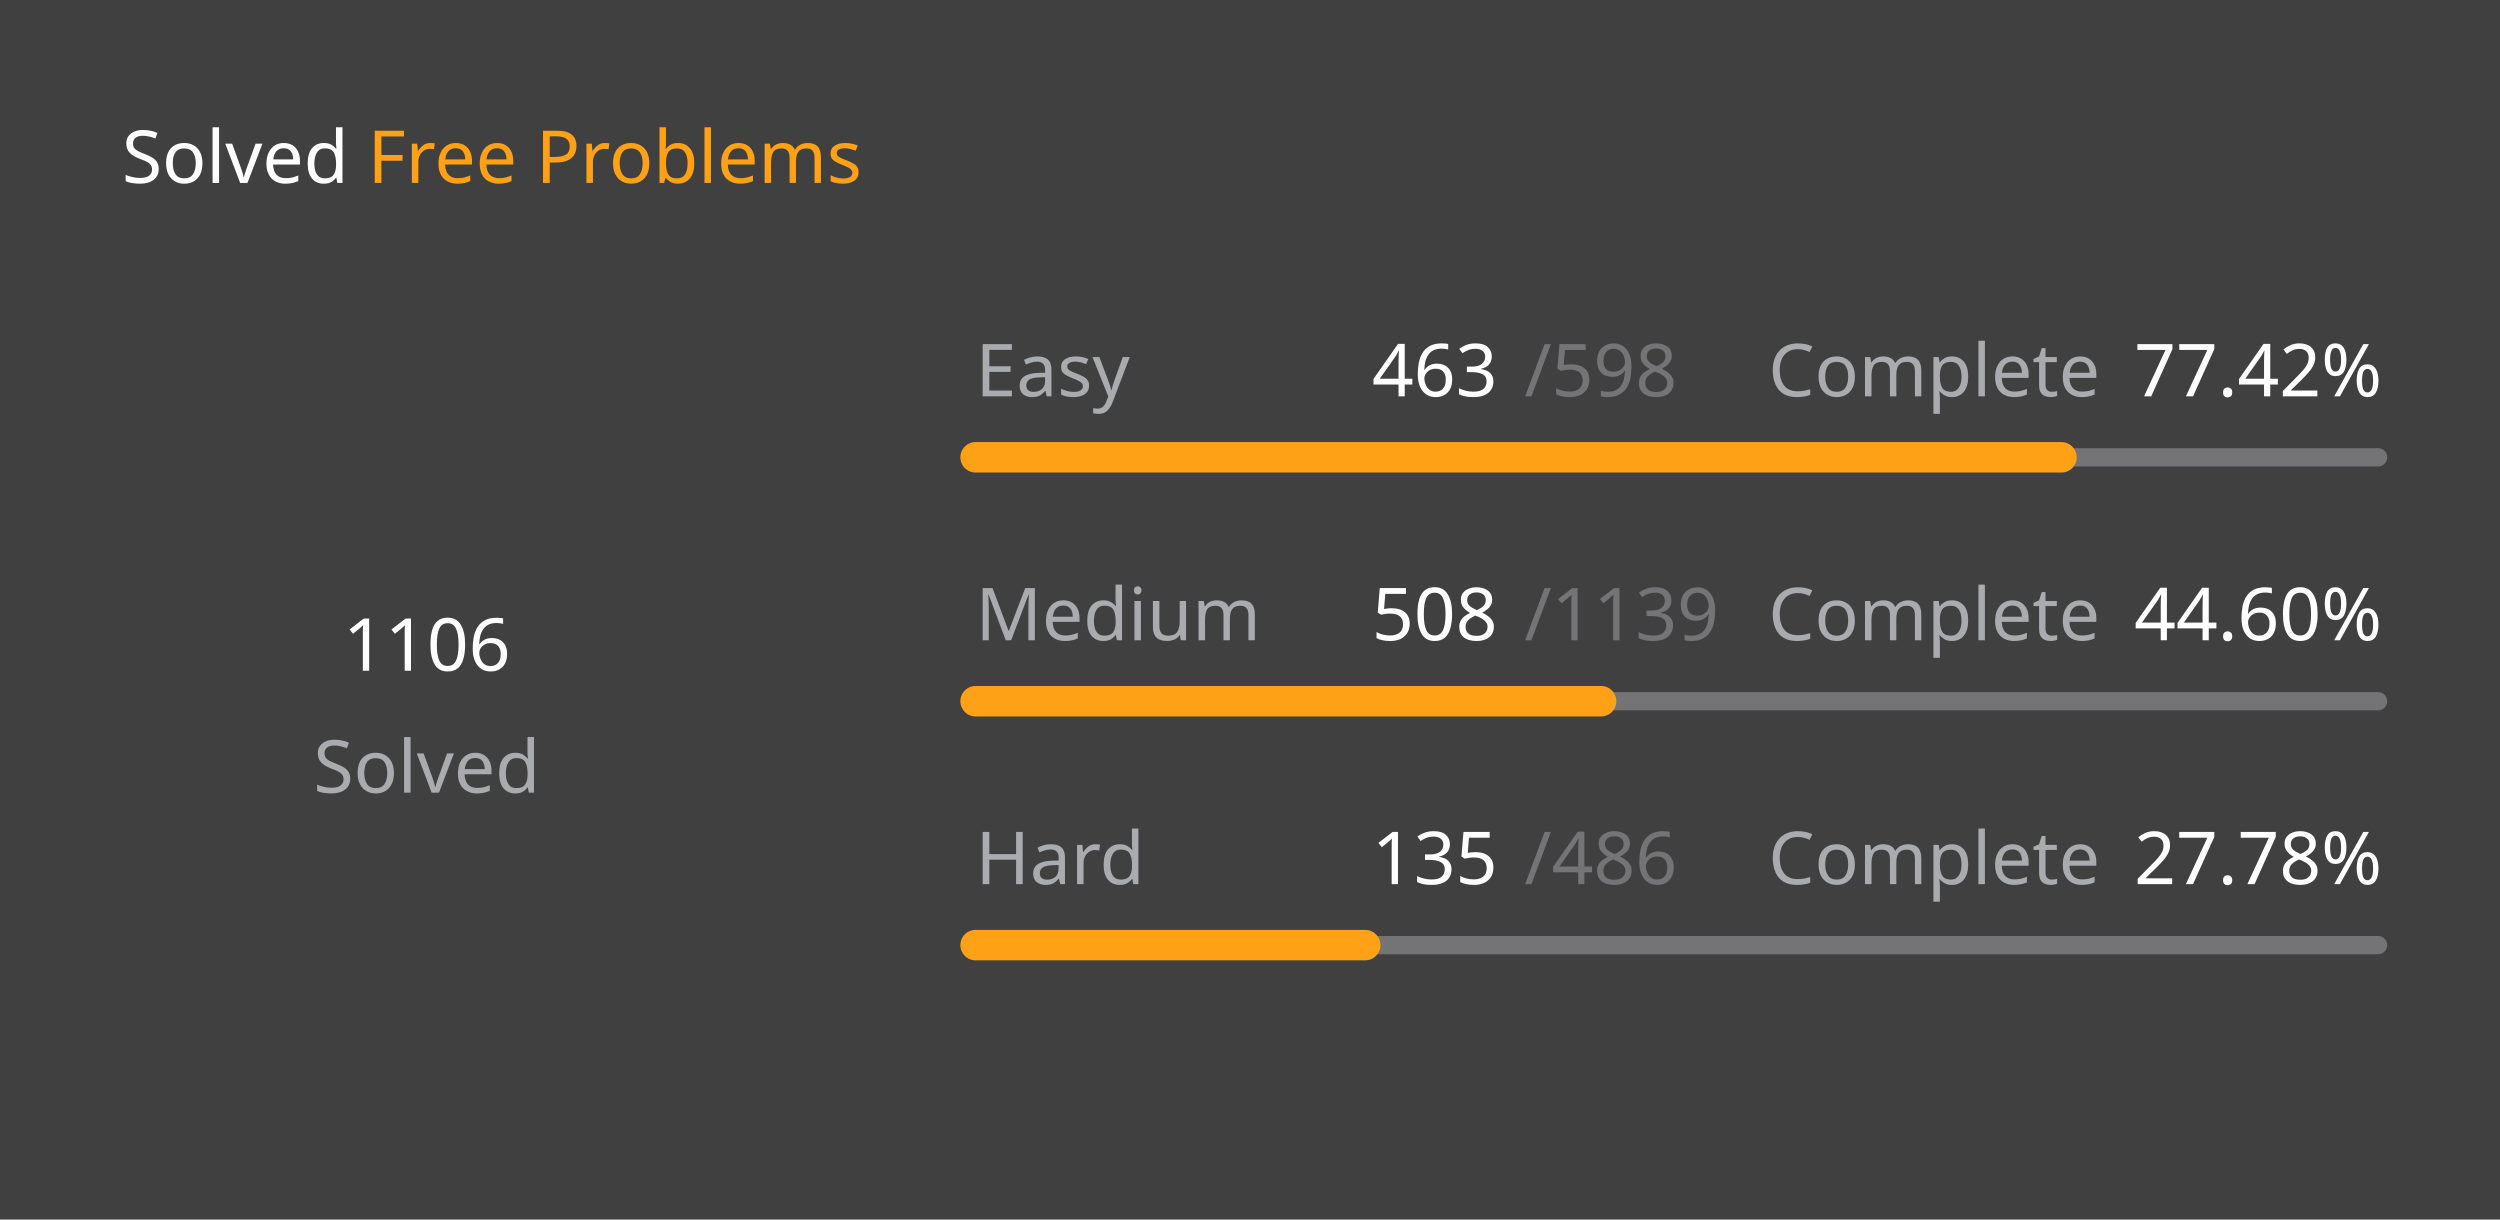
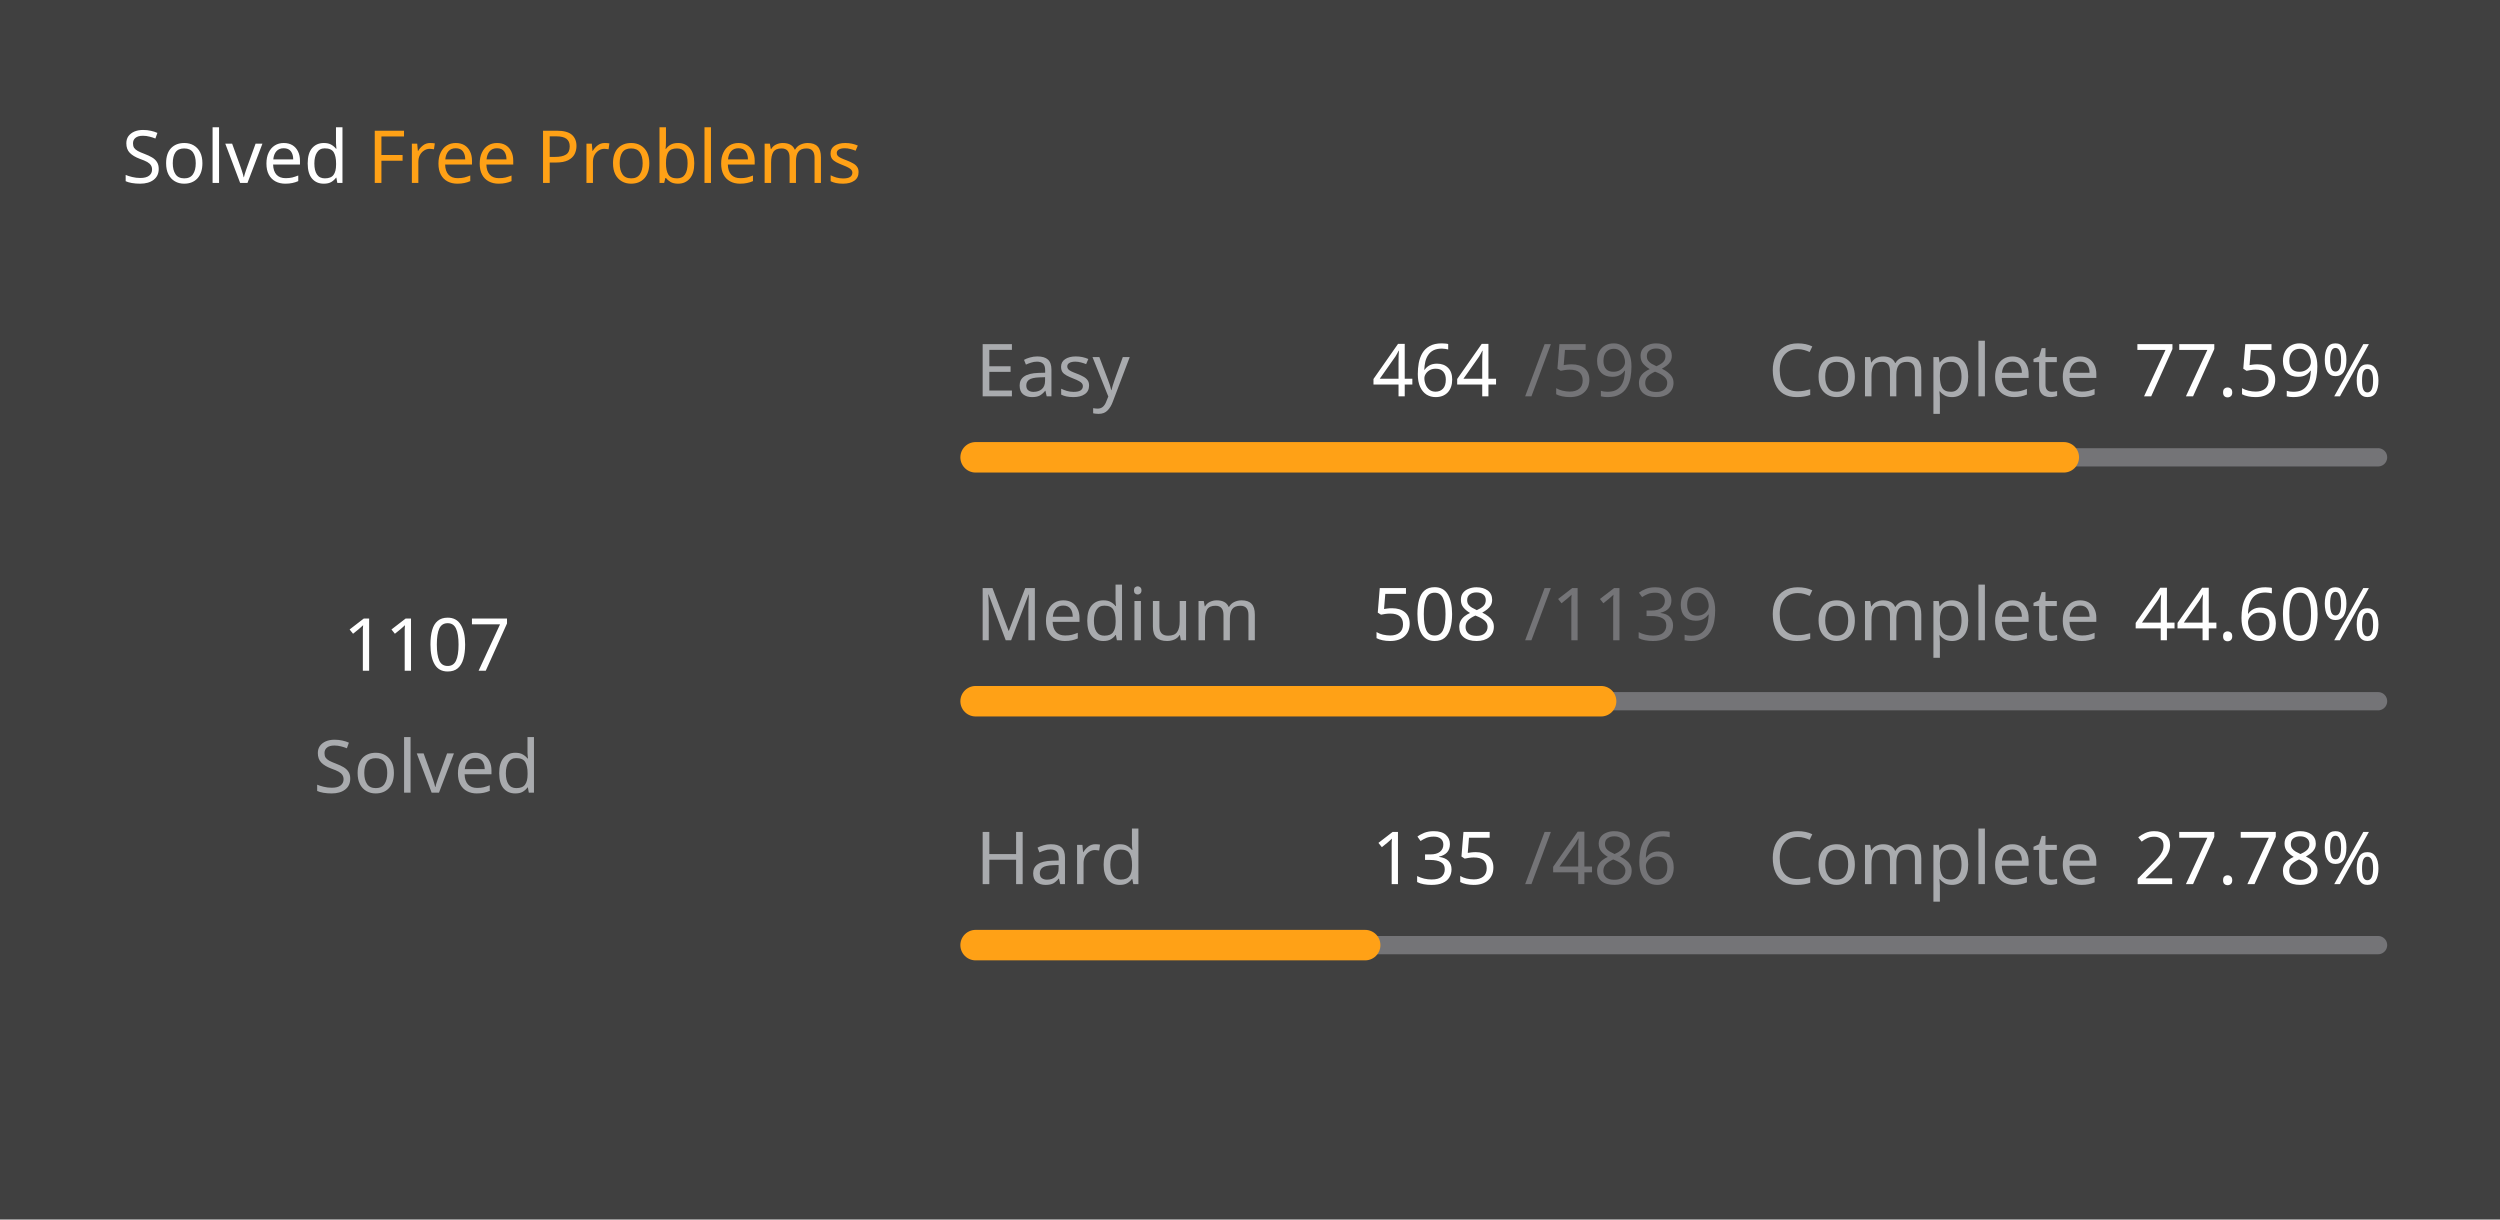
<svg xmlns="http://www.w3.org/2000/svg" version="1.1" height="200" width="410" viewBox="0 0 410 200">
  <style>*{font-family: "Segoe UI", Tahoma, Geneva, Verdana, sans-serif;}</style>
  <style>.title{font-weight: 500;font-size: 1rem;}</style>
  <style>.rotate-90{transform: rotate(-90deg);transform-origin: center;transform-box: fill-box;}</style>
  <style>.state{font-size: .75rem;}</style>
  <style>.light{color: #ffffff;fill: #ffffff;}</style>
  <style>.light-gray{color: #eff2f699;fill: #eff2f699;}</style>
  <style>.dark-gray{color: #ebebf54d;fill: #ebebf54d;}</style>
  <style>.gray{color: #747474;fill: #747474;}</style>
  <style>.orange{color: #ffa116;fill: #ffa116;}</style>
  <style>.background{color: #404040;fill: #404040;}</style>
  <rect fill="#404040" x="0" y="0" width="410" height="200" rx="0.5rem" />
  <g text-anchor="start" text-decoration="1" class="title">
    <text x="20" y="30">
      <tspan class="light">Solved</tspan>
      <tspan class="orange">Free Problems</tspan>
    </text>
  </g>
  <g class="rotate-90">
    <circle fill="none" cx="70" cy="110" r="46" stroke="#747474" stroke-width="3" stroke-linecap="round" />
-     <circle fill="none" cx="70" cy="110" r="46" stroke="#ffa116" stroke-width="5" stroke-linecap="round" stroke-dasharray="143.798 145.228" stroke-dashoffset="0" data-difficult="ALL" />
+     <circle fill="none" cx="70" cy="110" r="46" stroke="#ffa116" stroke-width="5" stroke-linecap="round" stroke-dasharray="143.928 145.098" stroke-dashoffset="0" data-difficult="ALL" />
  </g>
  <g class="state">
    <g text-anchor="middle">
-       <text x="70" y="110" class="light" font-size="1.2rem">1106</text>
+       <text x="70" y="110" class="light" font-size="1.2rem">1107</text>
      <text x="70" y="130" class="light-gray">Solved</text>
    </g>
    <g>
      <text x="160" y="65" class="light-gray">Easy</text>
-       <text x="225" y="65" class="light">463</text>
+       <text x="225" y="65" class="light">464</text>
      <text x="250" y="65" class="dark-gray">/598</text>
      <text x="290" y="65" class="light-gray">Complete</text>
-       <text x="350" y="65" class="light">77.42%</text>
+       <text x="350" y="65" class="light">77.59%</text>
      <path d="M 160 75 L 390 75" stroke-linecap="round" stroke-linejoin="round" stroke="#ebebf54d" stroke-width="3" />
-       <path d="M 160 75 L 338.077 75" stroke-linecap="round" stroke-linejoin="round" stroke="#ffa116" stroke-width="5" />
+       <path d="M 160 75 L 338.462 75" stroke-linecap="round" stroke-linejoin="round" stroke="#ffa116" stroke-width="5" />
    </g>
    <g>
      <text x="160" y="105" class="light-gray">Medium</text>
      <text x="225" y="105" class="light">508</text>
      <text x="250" y="105" class="dark-gray">/1139</text>
      <text x="290" y="105" class="light-gray">Complete</text>
      <text x="350" y="105" class="light">44.60%</text>
      <path d="M 160 115 L 390 115" stroke-linecap="round" stroke-linejoin="round" stroke="#ebebf54d" stroke-width="3" />
      <path d="M 160 115 L 262.581 115" stroke-linecap="round" stroke-linejoin="round" stroke="#ffa116" stroke-width="5" />
    </g>
    <g>
      <text x="160" y="145" class="light-gray">Hard</text>
      <text x="225" y="145" class="light">135</text>
      <text x="250" y="145" class="dark-gray">/486</text>
      <text x="290" y="145" class="light-gray">Complete</text>
      <text x="350" y="145" class="light">27.78%</text>
      <path d="M 160 155 L 390 155" stroke-linecap="round" stroke-linejoin="round" stroke="#ebebf54d" stroke-width="3" />
      <path d="M 160 155 L 223.889 155" stroke-linecap="round" stroke-linejoin="round" stroke="#ffa116" stroke-width="5" />
    </g>
  </g>
</svg>
